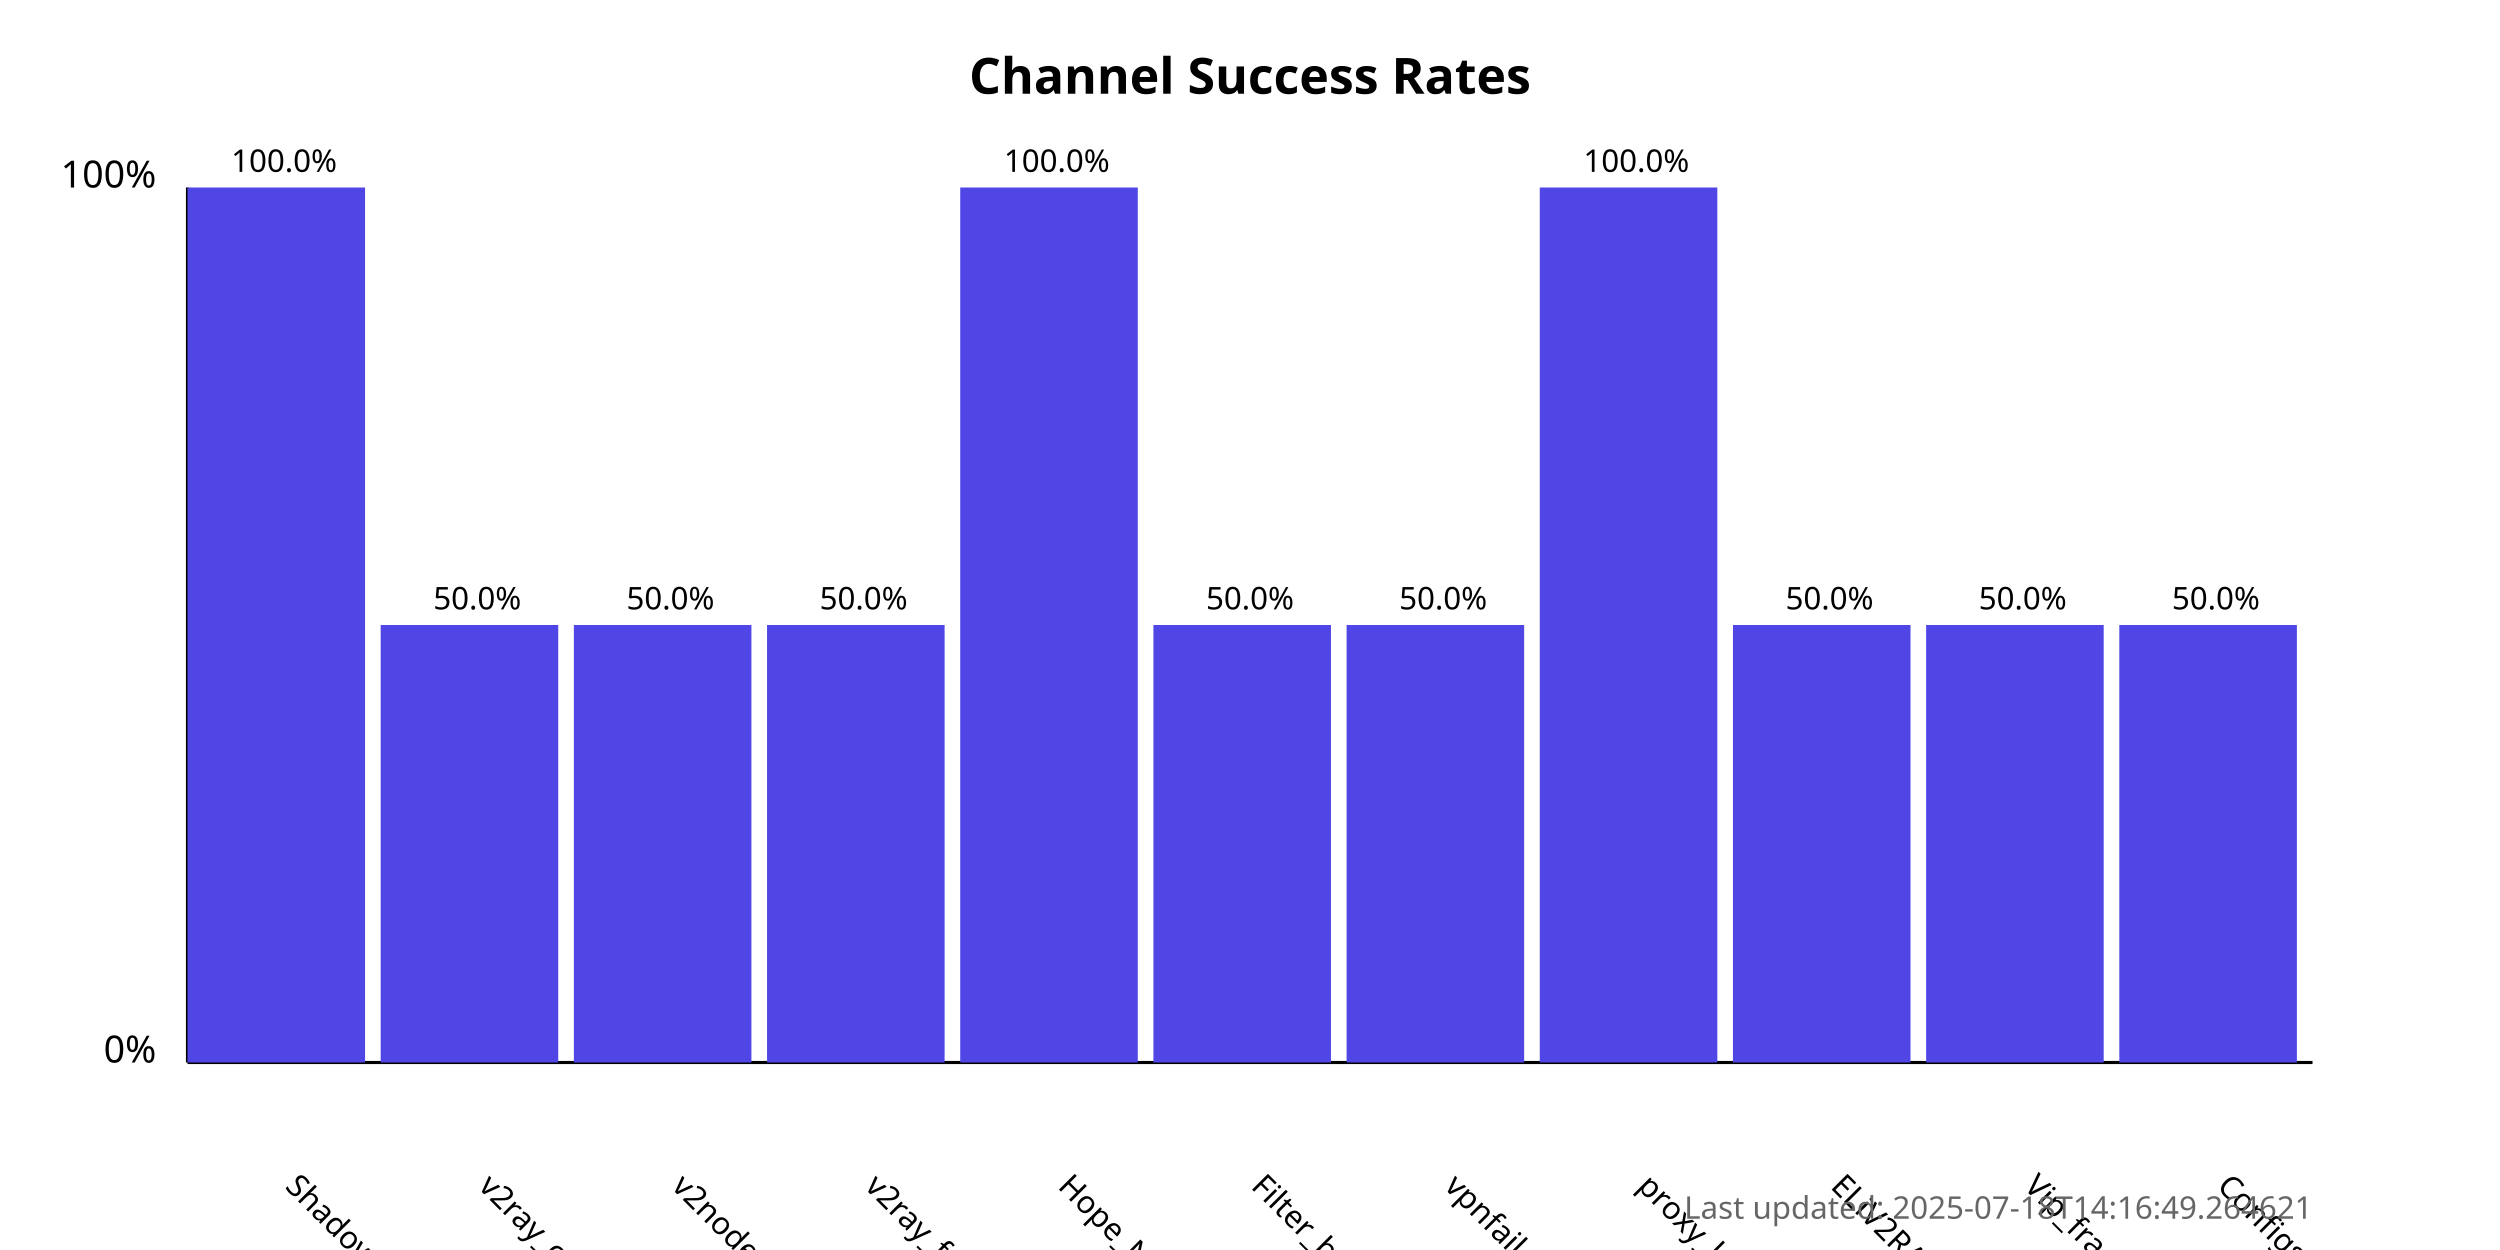
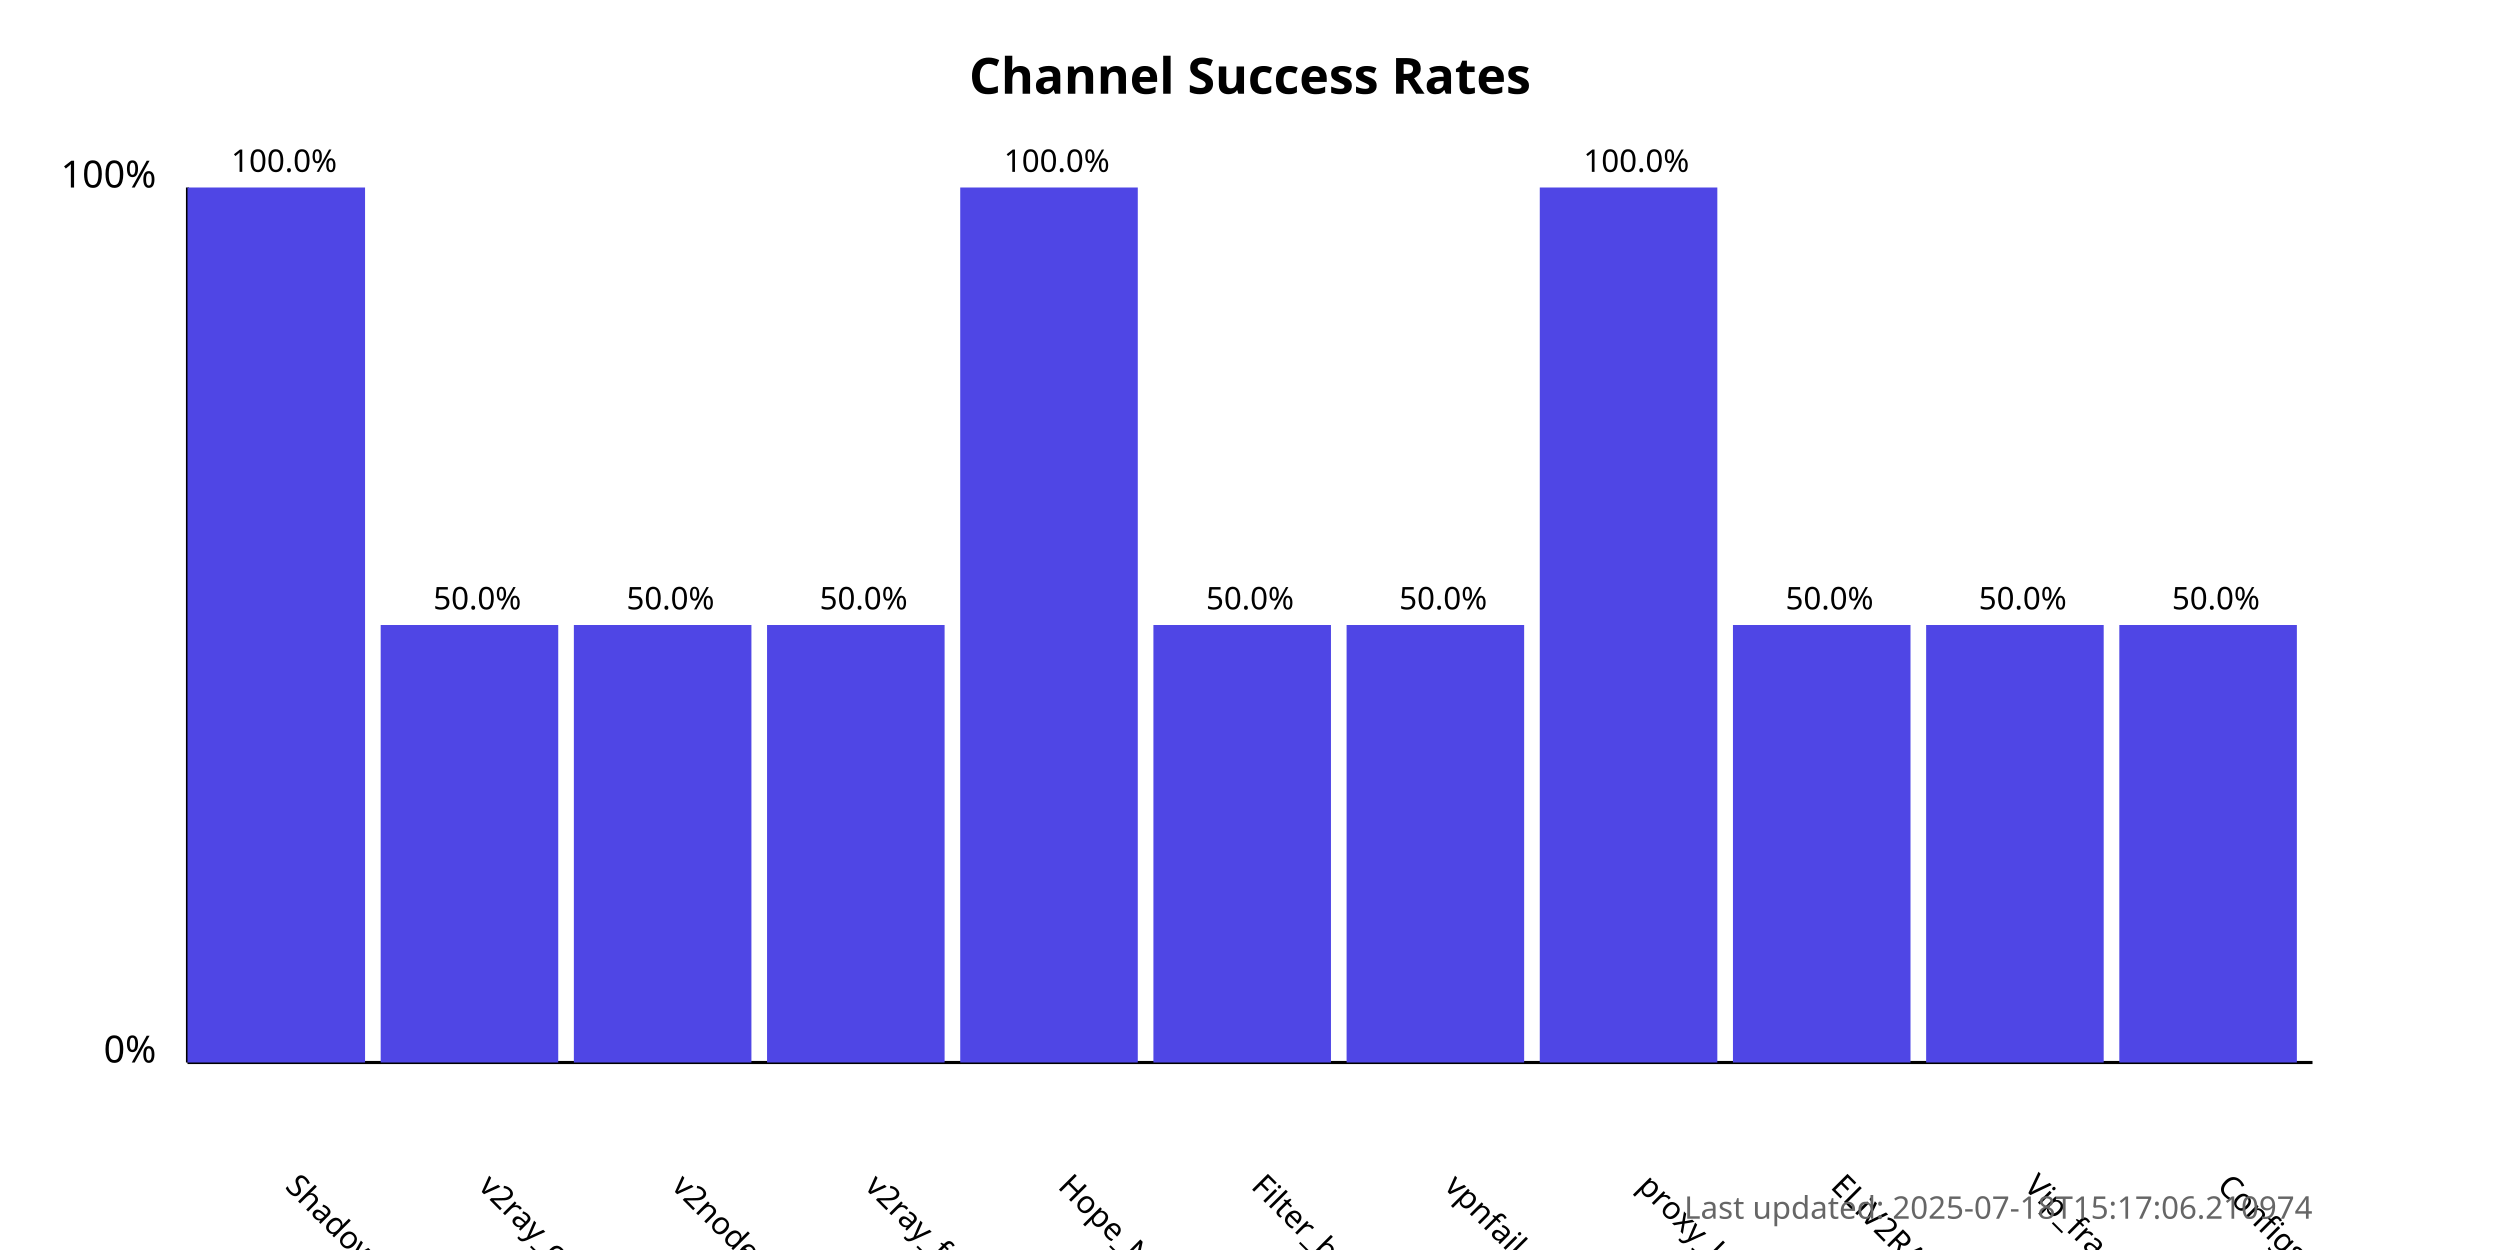
<svg xmlns="http://www.w3.org/2000/svg" width="800" height="400">
  <style>
            .chart-title { font: bold 16px sans-serif; }
            .axis-label { font: 12px sans-serif; }
            .tick-label { font: 10px sans-serif; }
            .bar { fill: #4f46e5; }
            .bar:hover { fill: #6366f1; }
            .timestamp { font: 10px sans-serif; fill: #666; }
        </style>
  <text x="400.0" y="30" text-anchor="middle" class="chart-title">
            Channel Success Rates
        </text>
  <line x1="60" y1="340" x2="60" y2="60" stroke="black" stroke-width="1" />
  <line x1="60" y1="340" x2="740" y2="340" stroke="black" stroke-width="1" />
  <text x="50" y="340" text-anchor="end" class="axis-label">0%</text>
  <text x="50" y="60" text-anchor="end" class="axis-label">100%</text>
  <g>
    <rect x="60" y="60.0" width="56.818" height="280.0" class="bar" />
    <text x="90.909" y="380" transform="rotate(45, 90.90909, 380)" text-anchor="start" class="tick-label">
                ShadowProxy66
            </text>
    <text x="90.909" y="55.0" text-anchor="middle" class="tick-label">
                100.0%
            </text>
  </g>
  <g>
    <rect x="121.818" y="200.0" width="56.818" height="140.0" class="bar" />
    <text x="152.727" y="380" transform="rotate(45, 152.7273, 380)" text-anchor="start" class="tick-label">
                v2ray_configs_pool
            </text>
    <text x="152.727" y="195.0" text-anchor="middle" class="tick-label">
                50.0%
            </text>
  </g>
  <g>
    <rect x="183.636" y="200.0" width="56.818" height="140.0" class="bar" />
    <text x="214.545" y="380" transform="rotate(45, 214.5455, 380)" text-anchor="start" class="tick-label">
                v2nodes
            </text>
    <text x="214.545" y="195.0" text-anchor="middle" class="tick-label">
                50.0%
            </text>
  </g>
  <g>
    <rect x="245.455" y="200.0" width="56.818" height="140.0" class="bar" />
    <text x="276.364" y="380" transform="rotate(45, 276.3636, 380)" text-anchor="start" class="tick-label">
                v2ray_free_conf
            </text>
    <text x="276.364" y="195.0" text-anchor="middle" class="tick-label">
                50.0%
            </text>
  </g>
  <g>
    <rect x="307.273" y="60.0" width="56.818" height="280.0" class="bar" />
    <text x="338.182" y="380" transform="rotate(45, 338.1818, 380)" text-anchor="start" class="tick-label">
                Hope_Net
            </text>
    <text x="338.182" y="55.0" text-anchor="middle" class="tick-label">
                100.0%
            </text>
  </g>
  <g>
    <rect x="369.091" y="200.0" width="56.818" height="140.0" class="bar" />
    <text x="400.0" y="380" transform="rotate(45, 400.0, 380)" text-anchor="start" class="tick-label">
                Filter_breaker
            </text>
    <text x="400.0" y="195.0" text-anchor="middle" class="tick-label">
                50.0%
            </text>
  </g>
  <g>
    <rect x="430.909" y="200.0" width="56.818" height="140.0" class="bar" />
    <text x="461.818" y="380" transform="rotate(45, 461.8182, 380)" text-anchor="start" class="tick-label">
                vpnfail_vless
            </text>
    <text x="461.818" y="195.0" text-anchor="middle" class="tick-label">
                50.0%
            </text>
  </g>
  <g>
    <rect x="492.727" y="60.0" width="56.818" height="280.0" class="bar" />
    <text x="523.636" y="380" transform="rotate(45, 523.6364, 380)" text-anchor="start" class="tick-label">
                proxy_kafee
            </text>
    <text x="523.636" y="55.0" text-anchor="middle" class="tick-label">
                100.0%
            </text>
  </g>
  <g>
    <rect x="554.545" y="200.0" width="56.818" height="140.0" class="bar" />
    <text x="585.455" y="380" transform="rotate(45, 585.4545, 380)" text-anchor="start" class="tick-label">
                ELiV2RAY
            </text>
    <text x="585.455" y="195.0" text-anchor="middle" class="tick-label">
                50.0%
            </text>
  </g>
  <g>
    <rect x="616.364" y="200.0" width="56.818" height="140.0" class="bar" />
    <text x="647.273" y="380" transform="rotate(45, 647.2727, 380)" text-anchor="start" class="tick-label">
                Vip_fragment_v2ray
            </text>
    <text x="647.273" y="195.0" text-anchor="middle" class="tick-label">
                50.0%
            </text>
  </g>
  <g>
    <rect x="678.182" y="200.0" width="56.818" height="140.0" class="bar" />
    <text x="709.091" y="380" transform="rotate(45, 709.0909, 380)" text-anchor="start" class="tick-label">
                ConfigsHubPlus
            </text>
    <text x="709.091" y="195.0" text-anchor="middle" class="tick-label">
                50.0%
            </text>
  </g>
  <text x="740" y="390" text-anchor="end" class="timestamp">
-             Last updated: 2025-07-18T14:16:49.264621
+             Last updated: 2025-07-18T15:17:06.210974
        </text>
</svg>
